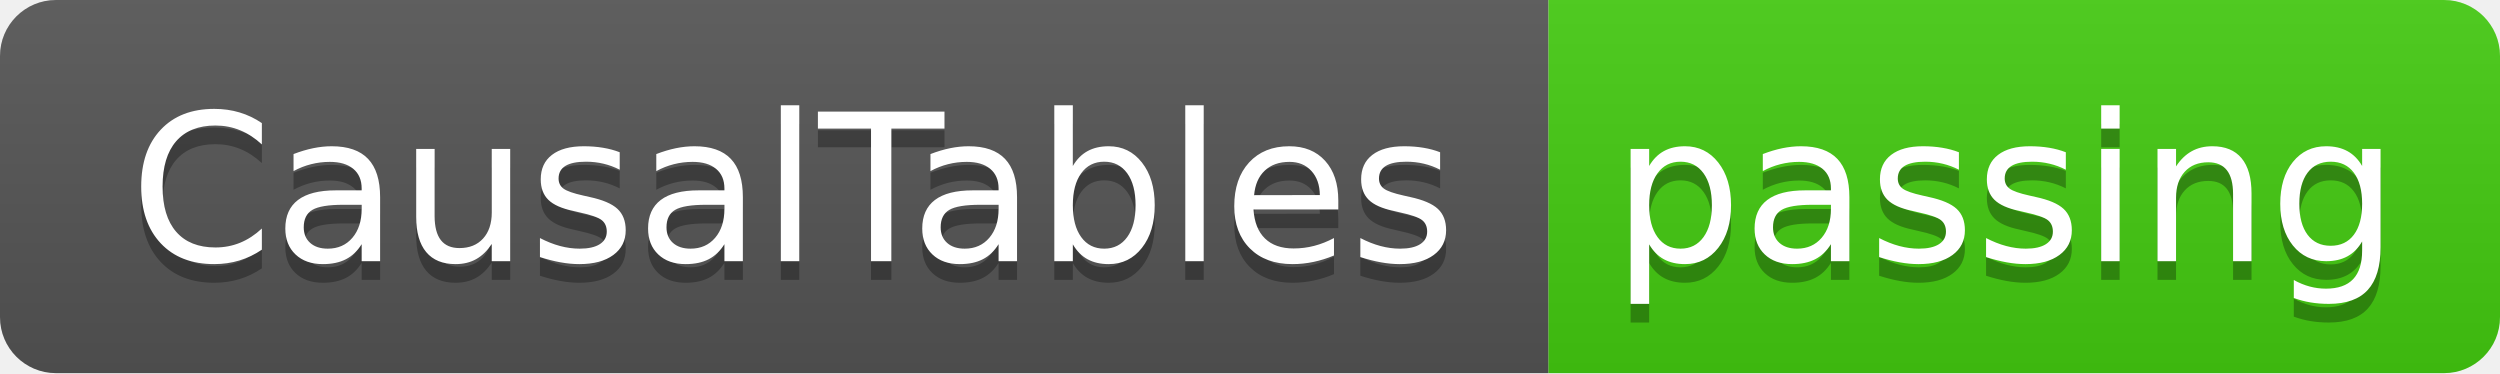
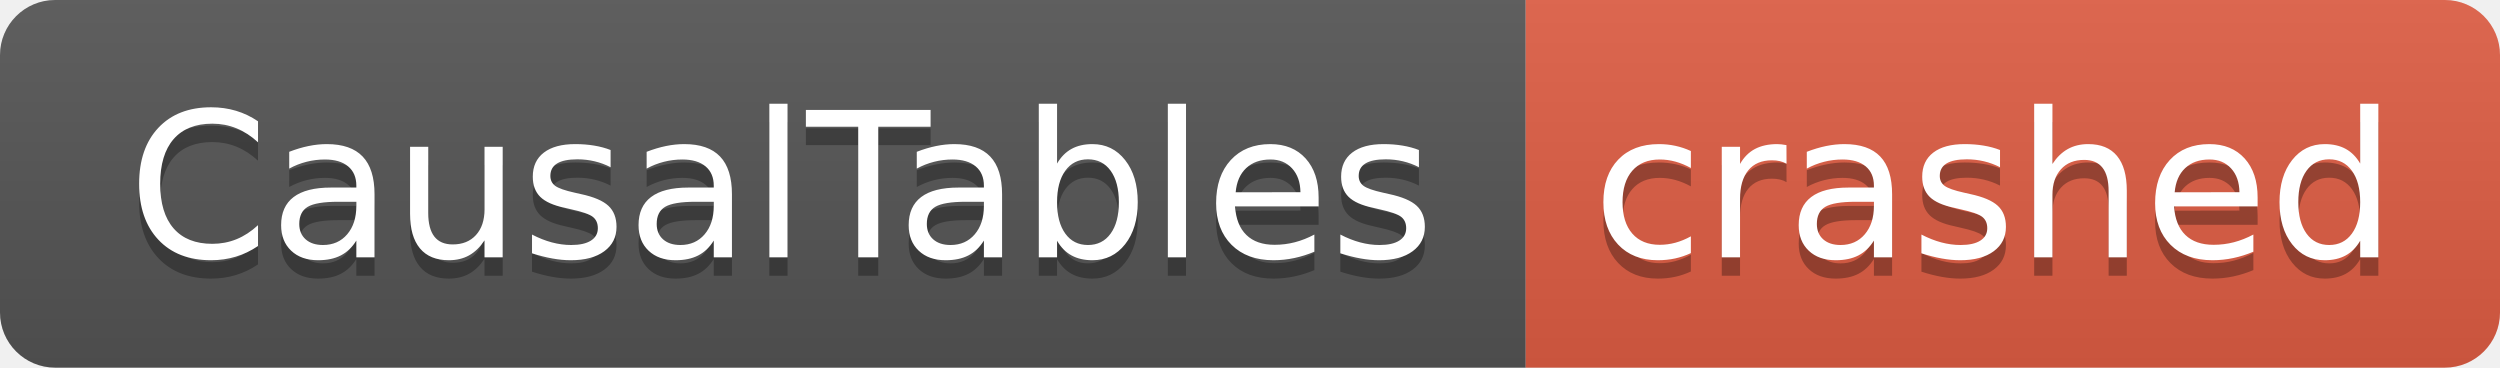
- <svg xmlns="http://www.w3.org/2000/svg" width="134" height="20" role="img" aria-label="CausalTables: passing">
+ <svg xmlns="http://www.w3.org/2000/svg" width="136" height="20" role="img" aria-label="CausalTables: crashed">
  <linearGradient id="s" x2="0" y2="100%">
    <stop offset="0" stop-color="#bbb" stop-opacity=".1" />
    <stop offset="1" stop-opacity=".1" />
  </linearGradient>
  <clipPath id="r">
-     <rect width="134" height="20" rx="3" fill="#fff" />
+     <rect width="136" height="20" rx="3" fill="#fff" />
  </clipPath>
  <g clip-path="url(#r)">
    <rect width="83" height="20" fill="#555" />
-     <rect x="83" width="51" height="20" fill="#4c1" />
-     <rect width="134" height="20" fill="url(#s)" />
+     <rect x="83" width="53" height="20" fill="#e05d44" />
+     <rect width="136" height="20" fill="url(#s)" />
  </g>
  <g fill="#fff" text-anchor="middle" font-family="Verdana,Geneva,DejaVu Sans,sans-serif" text-rendering="geometricPrecision" font-size="110">
    <text aria-hidden="true" x="425" y="150" fill="#010101" fill-opacity=".3" transform="scale(.1)" textLength="730">CausalTables</text>
    <text x="425" y="140" transform="scale(.1)" fill="#fff" textLength="730">CausalTables</text>
-     <text aria-hidden="true" x="1075" y="150" fill="#010101" fill-opacity=".3" transform="scale(.1)" textLength="410">passing</text>
-     <text x="1075" y="140" transform="scale(.1)" fill="#fff" textLength="410">passing</text>
+     <text aria-hidden="true" x="1085" y="150" fill="#010101" fill-opacity=".3" transform="scale(.1)" textLength="430">crashed</text>
+     <text x="1085" y="140" transform="scale(.1)" fill="#fff" textLength="430">crashed</text>
  </g>
</svg>
